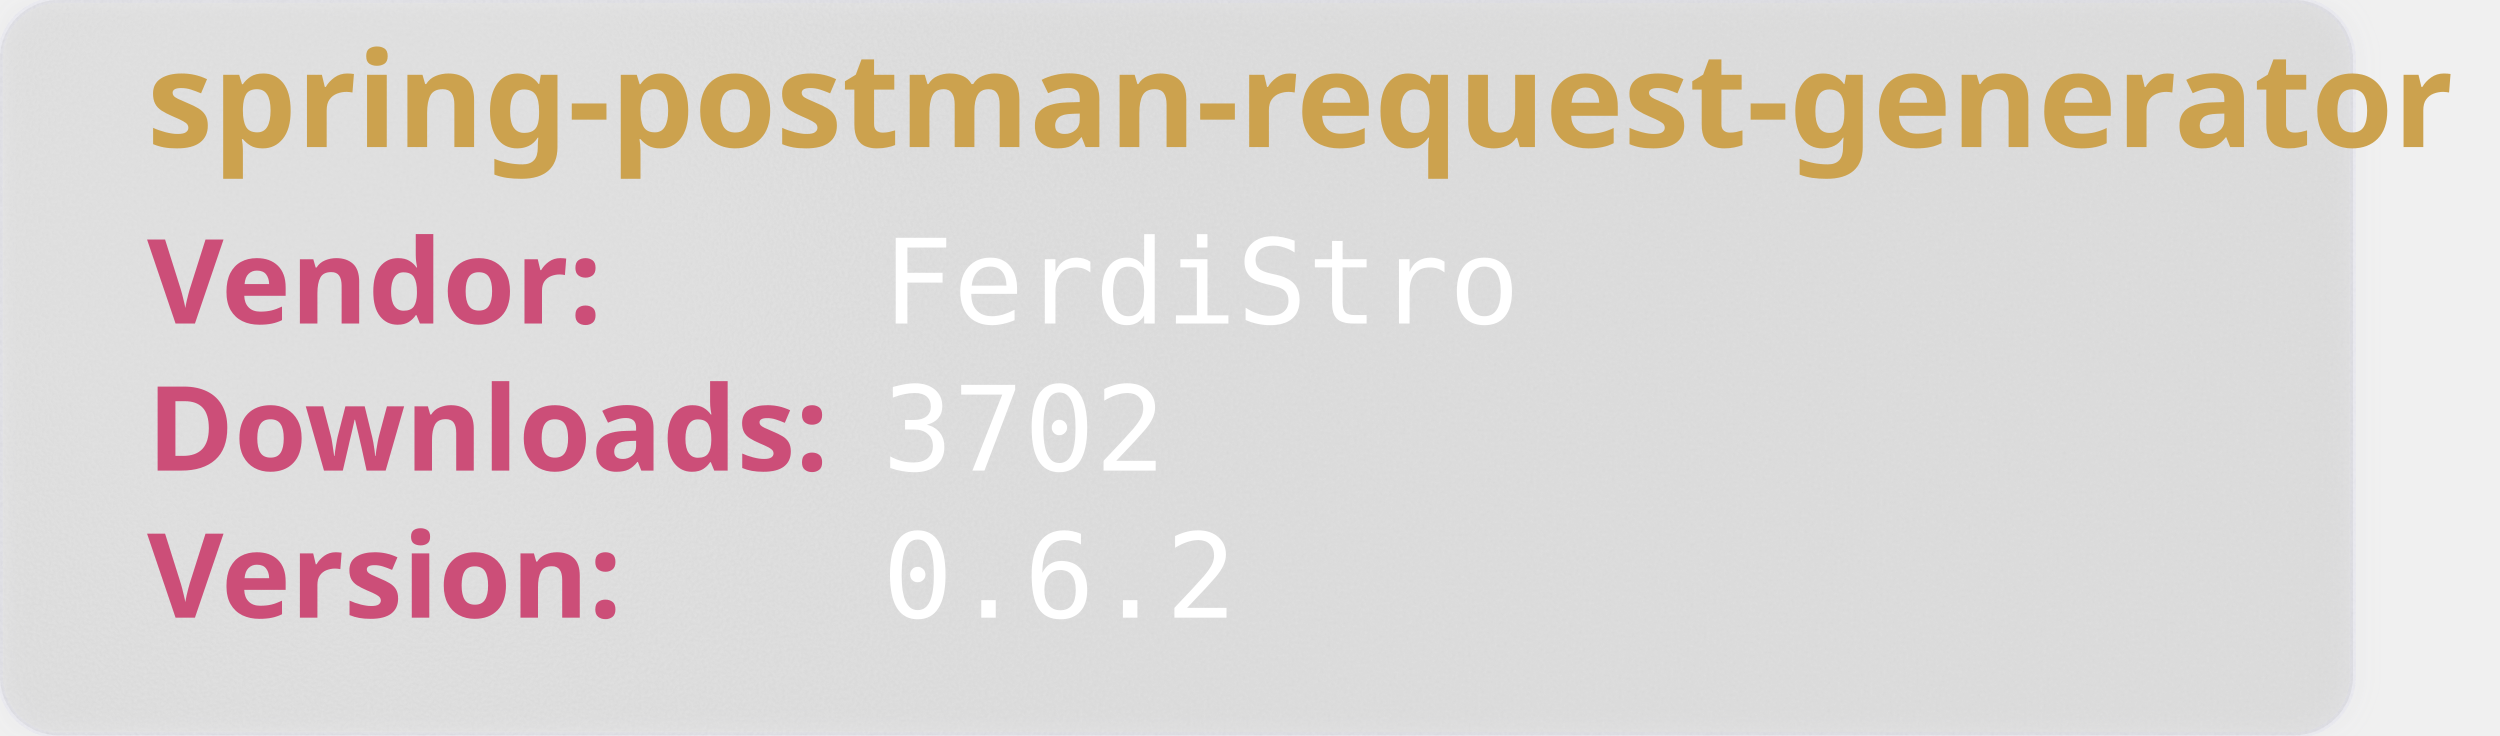
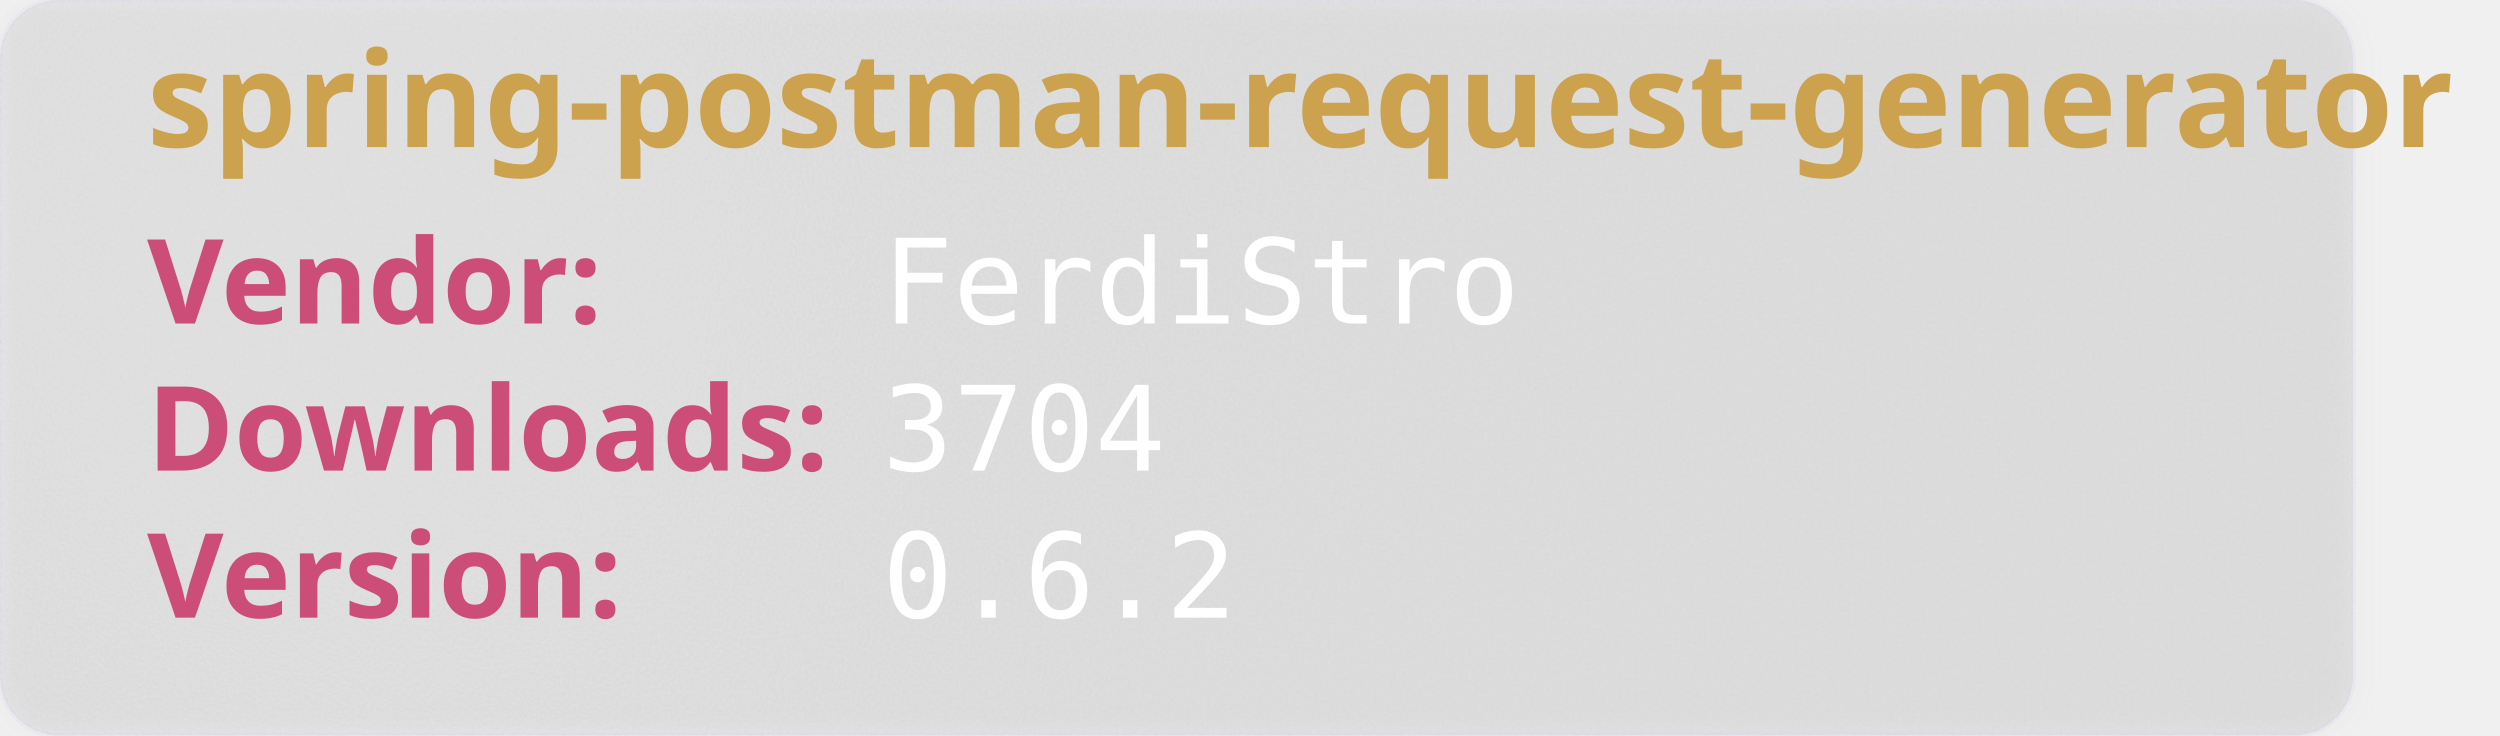
<svg xmlns="http://www.w3.org/2000/svg" width="850" height="250" viewBox="0 0 850 250" aria-hidden="true">
  <style>
        .heavy {
        font-weight: bold;
        font-family: "Orbitron", sans-serif;
        font-size: 2.5rem;
        }
    </style>
  <defs>
    <filter id="glass" x="-10%" y="-10%" width="120%" height="120%">
      <feGaussianBlur in="SourceGraphic" stdDeviation="4" result="blur" />
      <feTurbulence type="fractalNoise" baseFrequency="0.9" numOctaves="1" seed="3" result="noise" />
      <feColorMatrix type="saturate" values="0" in="noise" result="noiseGray" />
      <feComposite in="noiseGray" in2="SourceAlpha" operator="in" result="noiseClipped" />
      <feBlend in="blur" in2="noiseClipped" mode="overlay" result="glassBase" />
      <feSpecularLighting in="noiseClipped" surfaceScale="3" specularConstant="1.2" specularExponent="20" lighting-color="#ffffff" result="lightRaw">
        <fePointLight x="120" y="80" z="200" />
      </feSpecularLighting>
      <feComposite in="lightRaw" in2="SourceAlpha" operator="in" result="light" />
      <feBlend in="glassBase" in2="light" mode="screen" result="glassLit" />
      <feColorMatrix type="matrix" values="1 0 0 0 0                                0 1 0 0 0                                0 0 1 0 0                                0 0 0 0.55 0" in="glassLit" result="glassFinal" />
      <feMerge>
        <feMergeNode in="glassFinal" />
        <feMergeNode in="SourceGraphic" />
      </feMerge>
    </filter>
  </defs>
  <rect width="800" height="250" rx="20" fill="rgb(101,109,107, 0.1)" stroke-width="2" stroke="rgba(221, 221, 245, 0.2)" filter="url(#glass)" />
  <text class="heavy" font-family="monospace" x="50" y="50" fill="#CCA24E" font-size="45" style="test:bold">
        spring-postman-request-generator
    </text>
  <text class="heavy" font-family="monospace" x="50" y="110" fill="#CC4E78" font-size="40">
        Vendor:
    </text>
  <text font-family="monospace" x="300" y="110" fill="#fff" font-size="40">
       FerdiStro
    </text>
  <text class="heavy" font-family="monospace" x="50" y="160" fill="#CC4E78" font-size="40">
        Downloads:
    </text>
  <text font-family="monospace" x="300" y="160" fill="#fff" font-size="40">
-         3702
+         3704
    </text>
  <text class="heavy" font-family="monospace" x="50" y="210" fill="#CC4E78" font-size="40">
        Version:
    </text>
  <text font-family="monospace" x="300" y="210" fill="#fff" font-size="40">
      0.6.2
    </text>
</svg>
